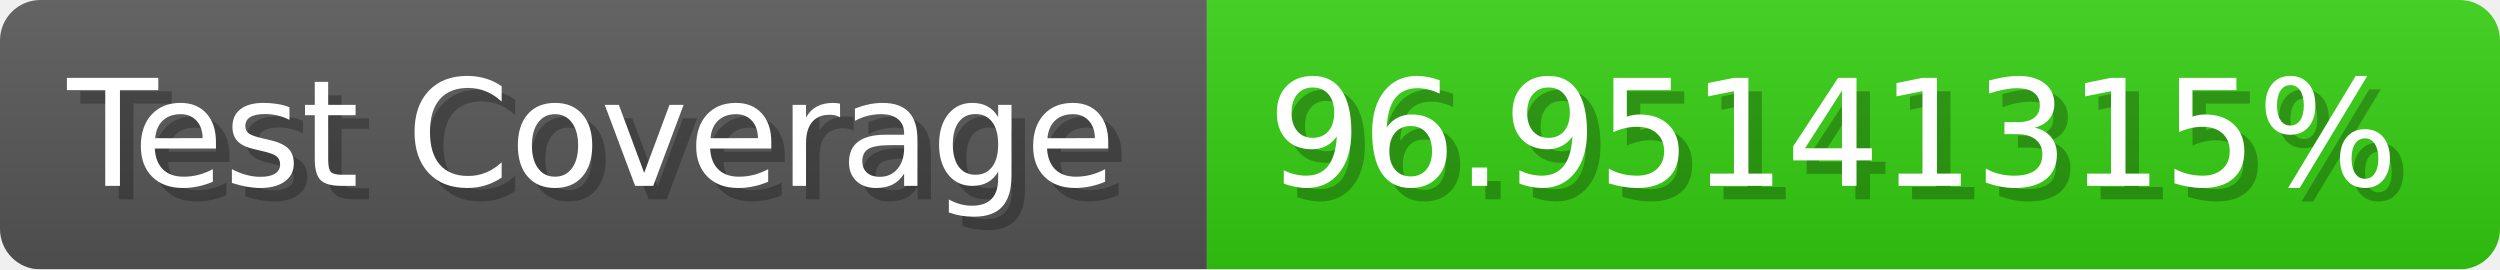
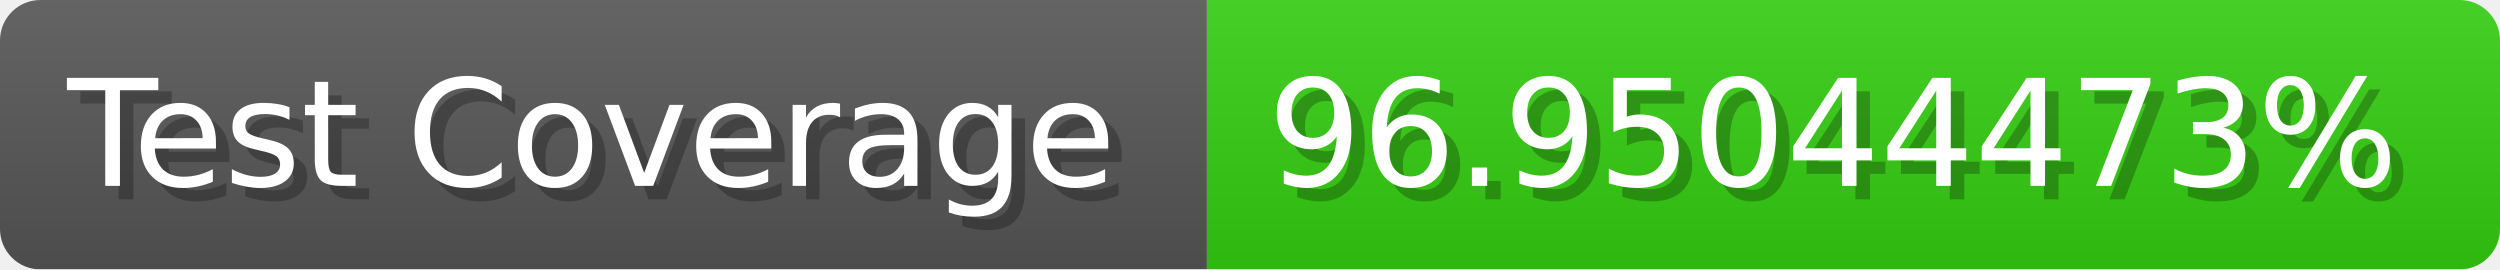
- <svg xmlns="http://www.w3.org/2000/svg" width="185.6" height="20" viewBox="0 0 1856 200" role="img" aria-label="Test Coverage: 96.95141315%">
+ <svg xmlns="http://www.w3.org/2000/svg" width="185.6" height="20" viewBox="0 0 1856 200" role="img" aria-label="Test Coverage: 96.95044473%">
  <linearGradient id="a" x2="0" y2="100%">
    <stop offset="0" stop-opacity=".1" stop-color="#EEE" />
    <stop offset="1" stop-opacity=".1" />
  </linearGradient>
  <mask id="m">
    <rect width="1856" height="200" rx="30" fill="#FFF" />
  </mask>
  <g mask="url(#m)">
    <rect width="896" height="200" fill="#555" />
    <rect width="960" height="200" fill="#3C1" x="896" />
    <rect width="1856" height="200" fill="url(#a)" />
  </g>
  <g aria-hidden="true" fill="#fff" text-anchor="start" font-family="Verdana,DejaVu Sans,sans-serif" font-size="110">
    <text x="60" y="148" textLength="796" fill="#000" opacity="0.25">Test Coverage</text>
    <text x="50" y="138" textLength="796">Test Coverage</text>
-     <text x="951" y="148" textLength="860" fill="#000" opacity="0.25">96.95141315%</text>
-     <text x="941" y="138" textLength="860">96.95141315%</text>
+     <text x="951" y="148" textLength="860" fill="#000" opacity="0.25">96.95044473%</text>
+     <text x="941" y="138" textLength="860">96.95044473%</text>
  </g>
</svg>
